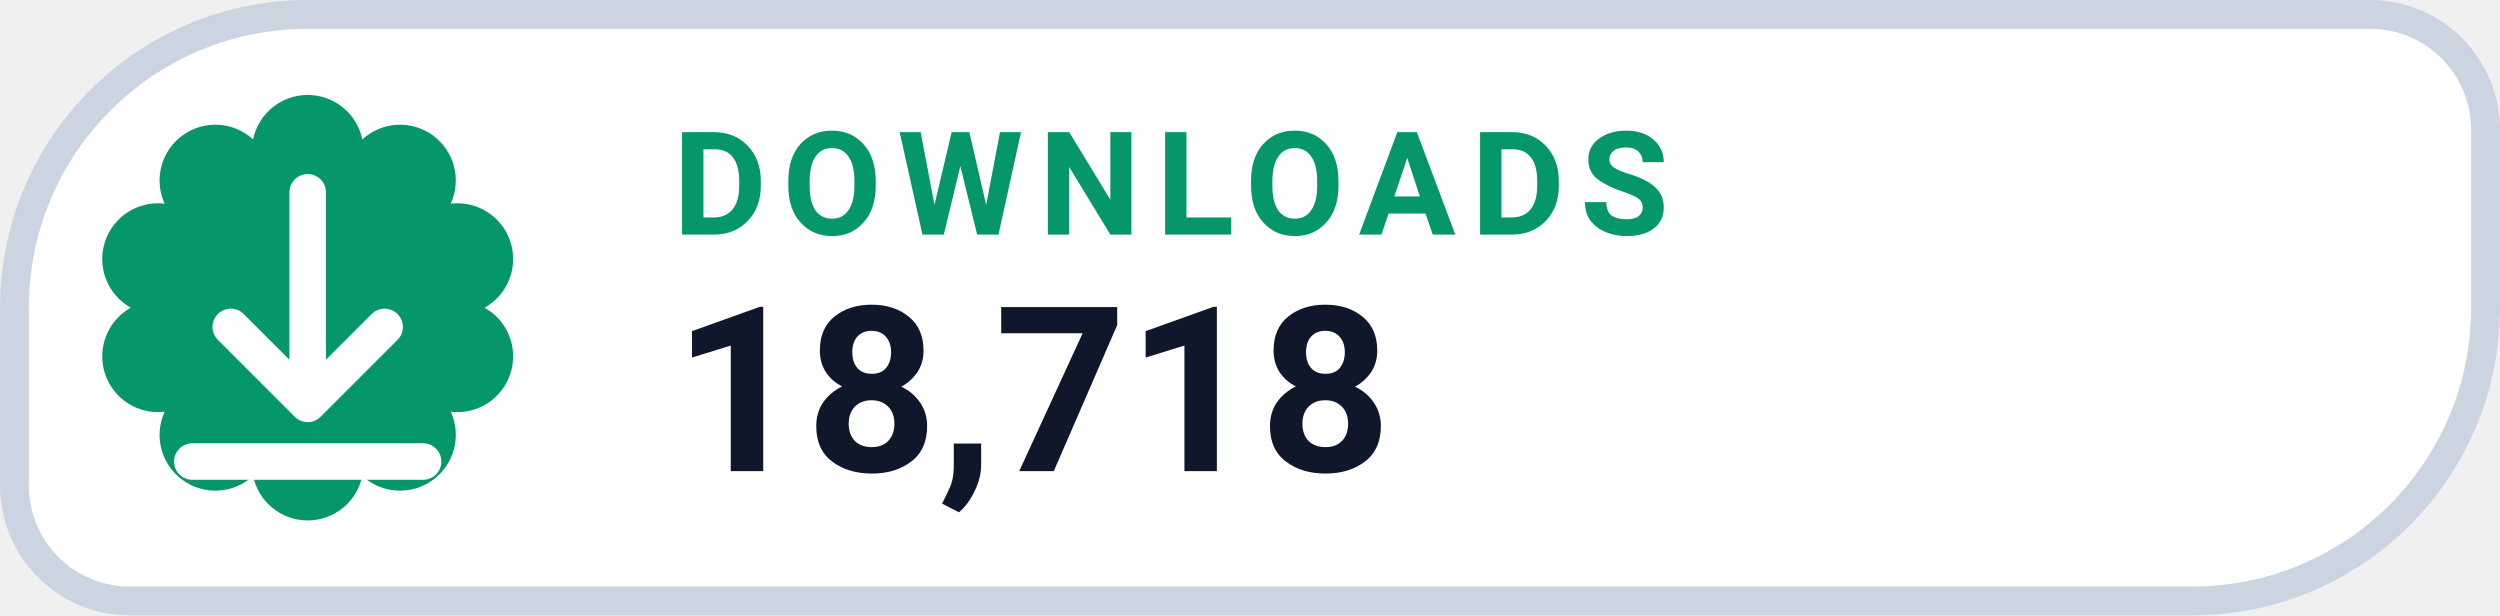
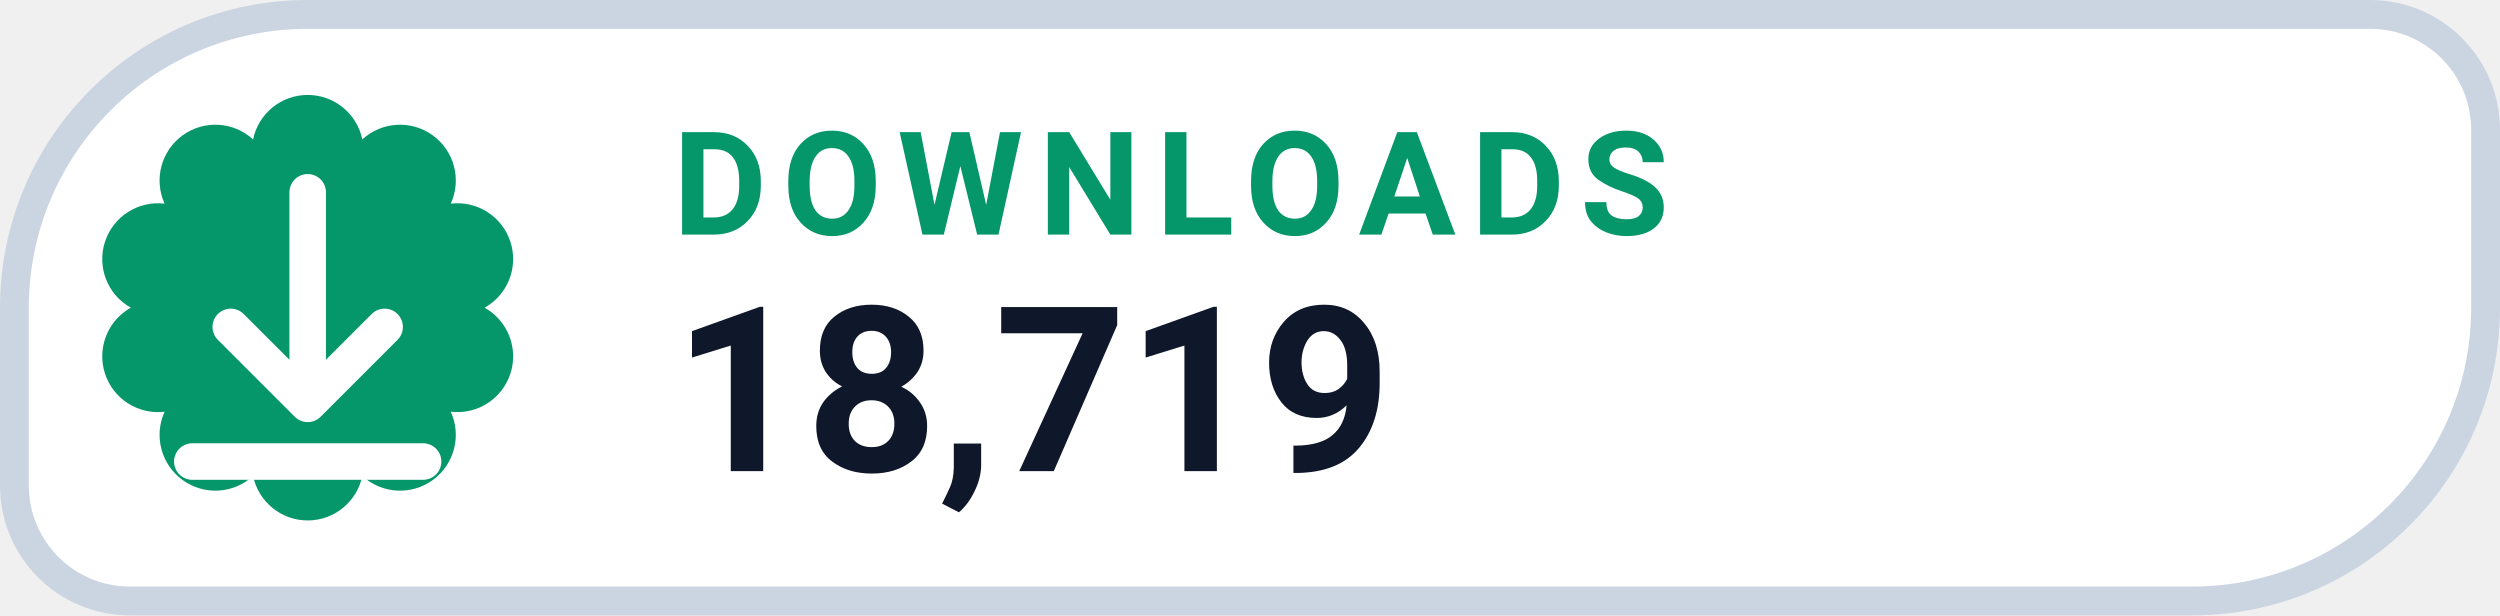
- <svg xmlns="http://www.w3.org/2000/svg" width="130" height="32" viewBox="0 0 130 32" role="img" aria-label="DOWNLOADS 18,718">
+ <svg xmlns="http://www.w3.org/2000/svg" width="130" height="32" viewBox="0 0 130 32" role="img" aria-label="DOWNLOADS 18,719">
  <path d="M 16.00 0.75 H 123.25 A 6.00 6.00 0 0 1 129.25 6.75 V 16.00 A 15.25 15.25 0 0 1 114.00 31.25 H 6.75 A 6.00 6.00 0 0 1 0.75 25.25 V 16.00 A 15.25 15.25 0 0 1 16.00 0.75 Z" fill="#FFFFFF" stroke="#CBD5E1" stroke-width="1.5" />
  <path d="M 13.16 7.25 A 2.90 2.90 0 0 1 18.84 7.25 A 2.90 2.90 0 0 1 23.44 10.59 A 2.90 2.90 0 0 1 25.20 16.00 A 2.90 2.90 0 0 1 23.44 21.41 A 2.90 2.90 0 0 1 18.84 24.75 A 2.90 2.90 0 0 1 13.16 24.75 A 2.90 2.90 0 0 1 8.56 21.41 A 2.90 2.90 0 0 1 6.80 16.00 A 2.90 2.90 0 0 1 8.56 10.59 A 2.90 2.90 0 0 1 13.16 7.25 Z" fill="#059669" />
  <g transform="translate(16 16)" style="color:#FFFFFF;">
    <path d="M0 -6 v11 m0 0 l4 -4 m-4 4 l-4 -4 M-6 8 h12" fill="none" stroke="currentColor" stroke-width="1.9" stroke-linecap="round" stroke-linejoin="round" />
  </g>
  <text x="35" y="12.2" fill="#059669" font-family="-apple-system,BlinkMacSystemFont,'Segoe UI',Roboto,Helvetica,Arial,sans-serif" font-size="7.5" font-weight="700" letter-spacing=".8">DOWNLOADS</text>
-   <text x="35" y="24.5" fill="#0F172A" font-family="-apple-system,BlinkMacSystemFont,'Segoe UI',Roboto,Helvetica,Arial,sans-serif" font-size="12" font-weight="750">18,718</text>
+   <text x="35" y="24.5" fill="#0F172A" font-family="-apple-system,BlinkMacSystemFont,'Segoe UI',Roboto,Helvetica,Arial,sans-serif" font-size="12" font-weight="750">18,719</text>
</svg>
